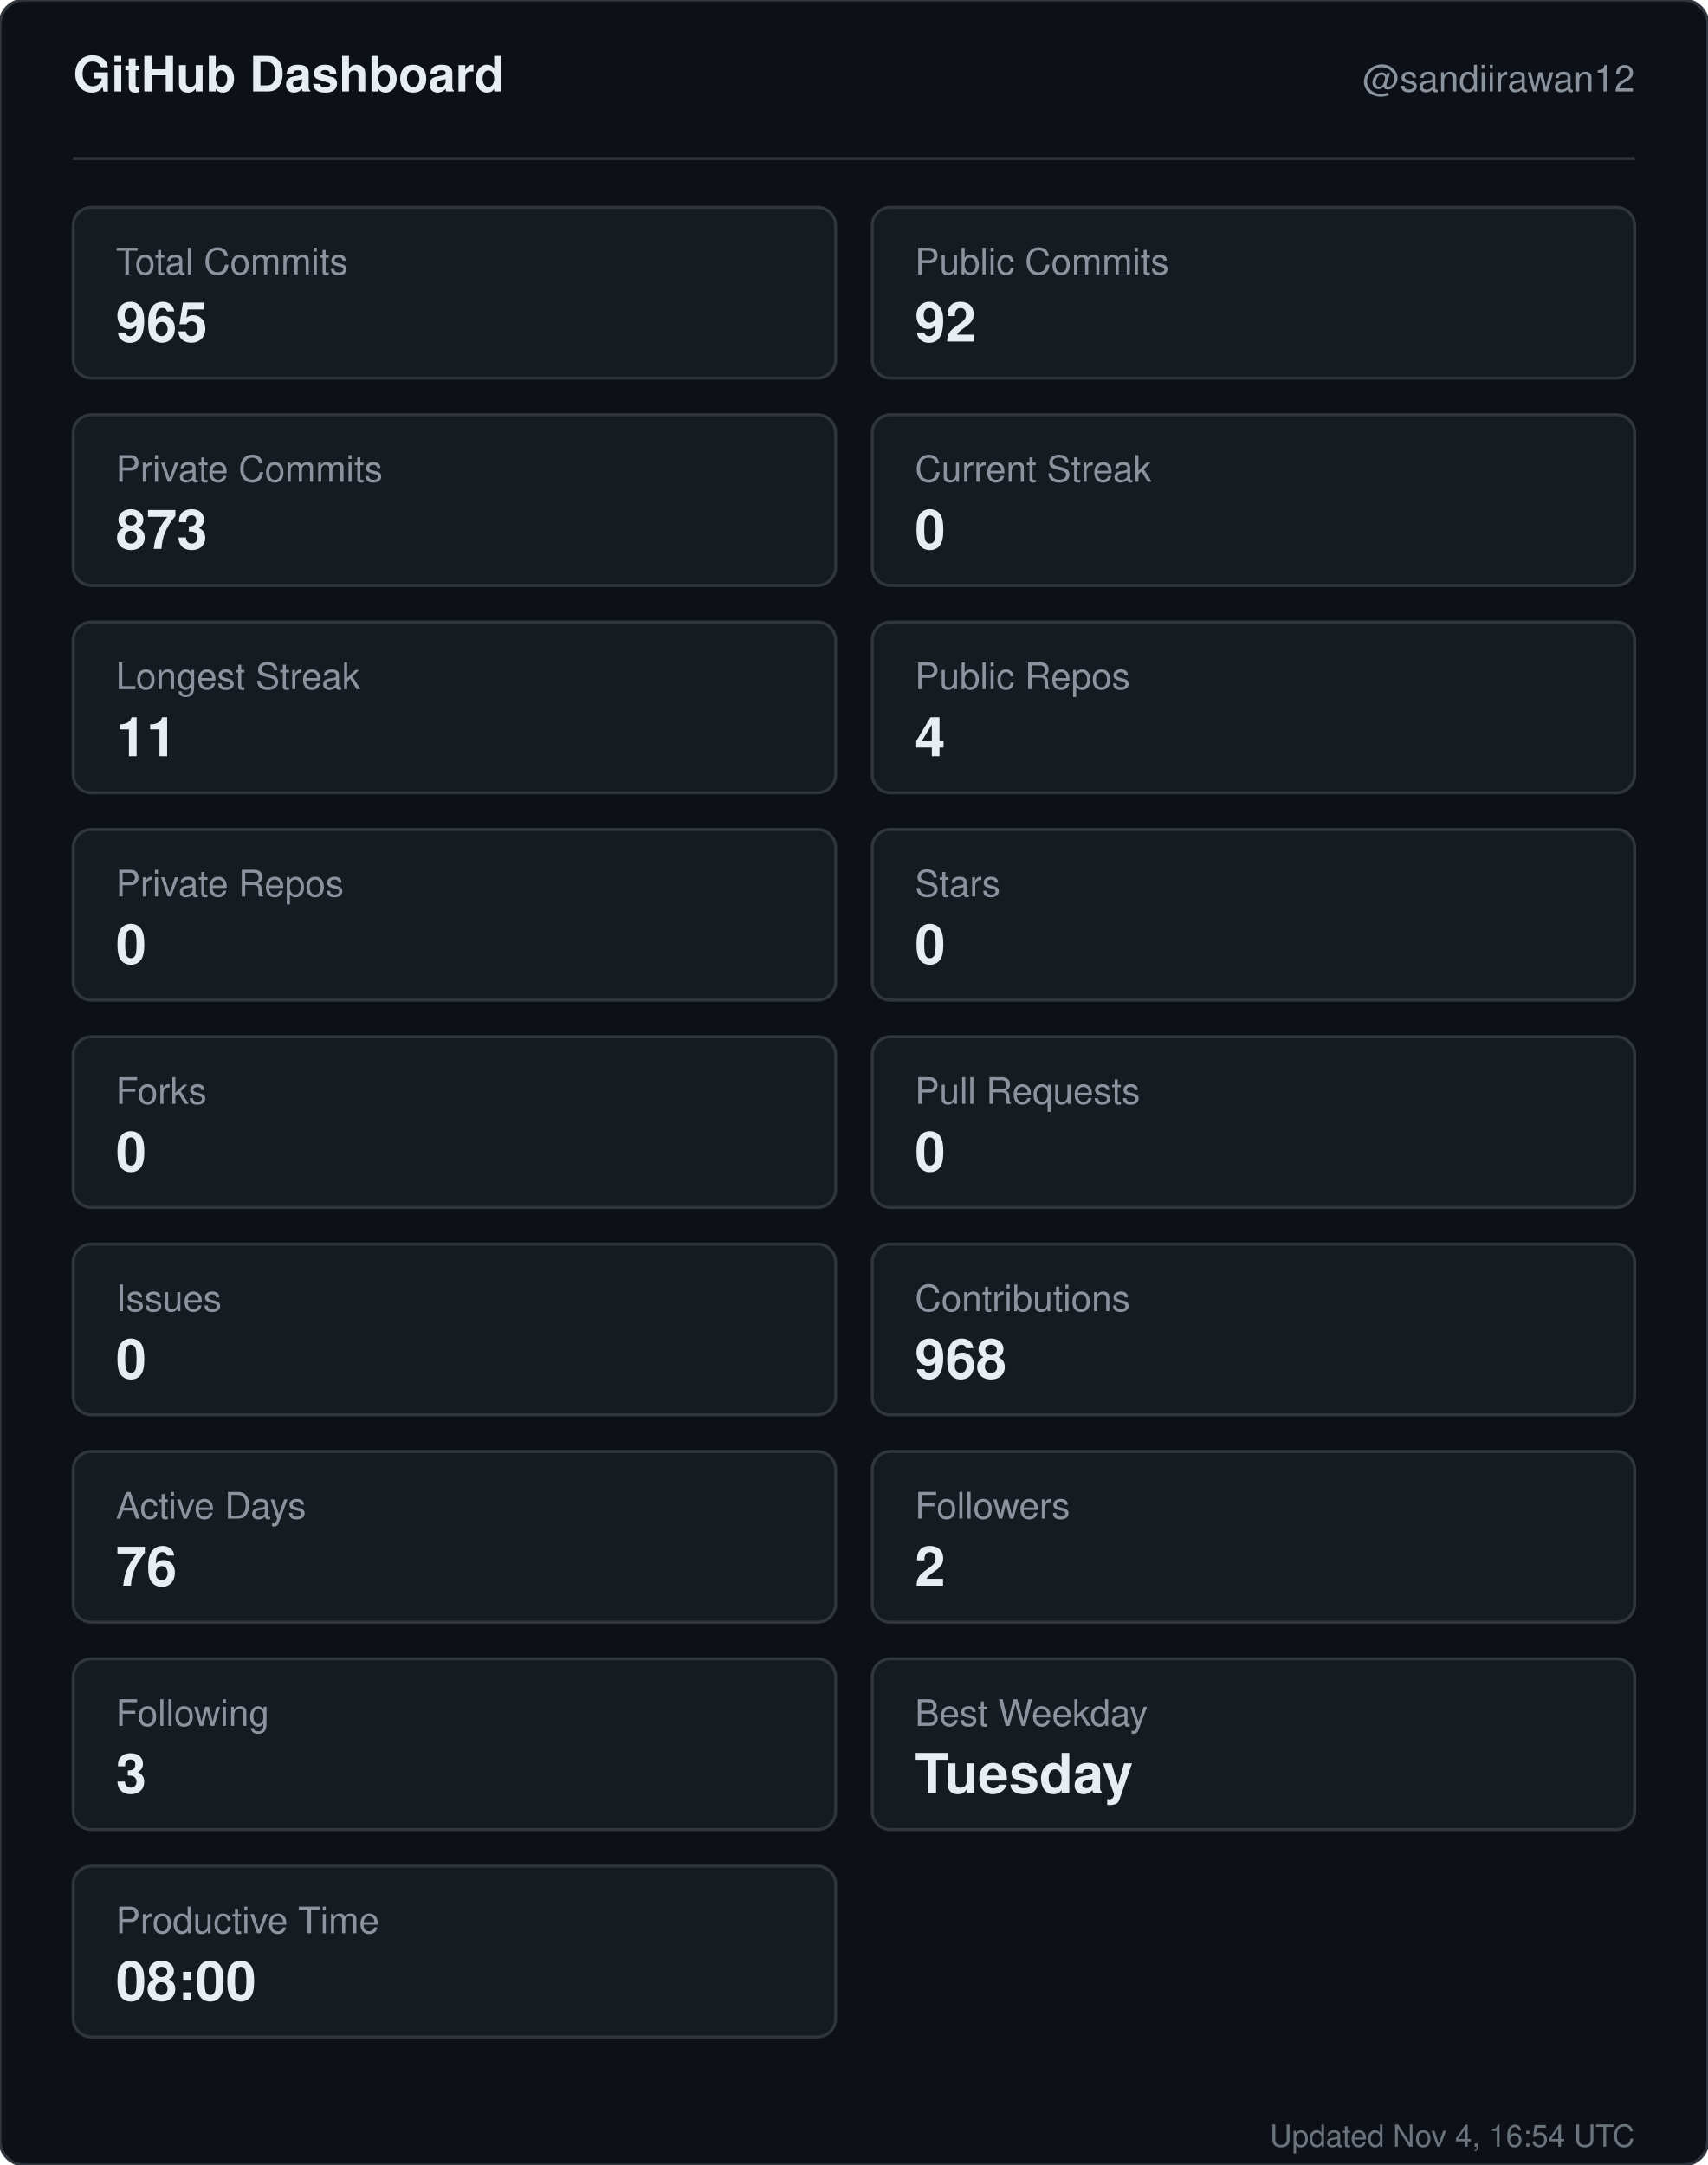
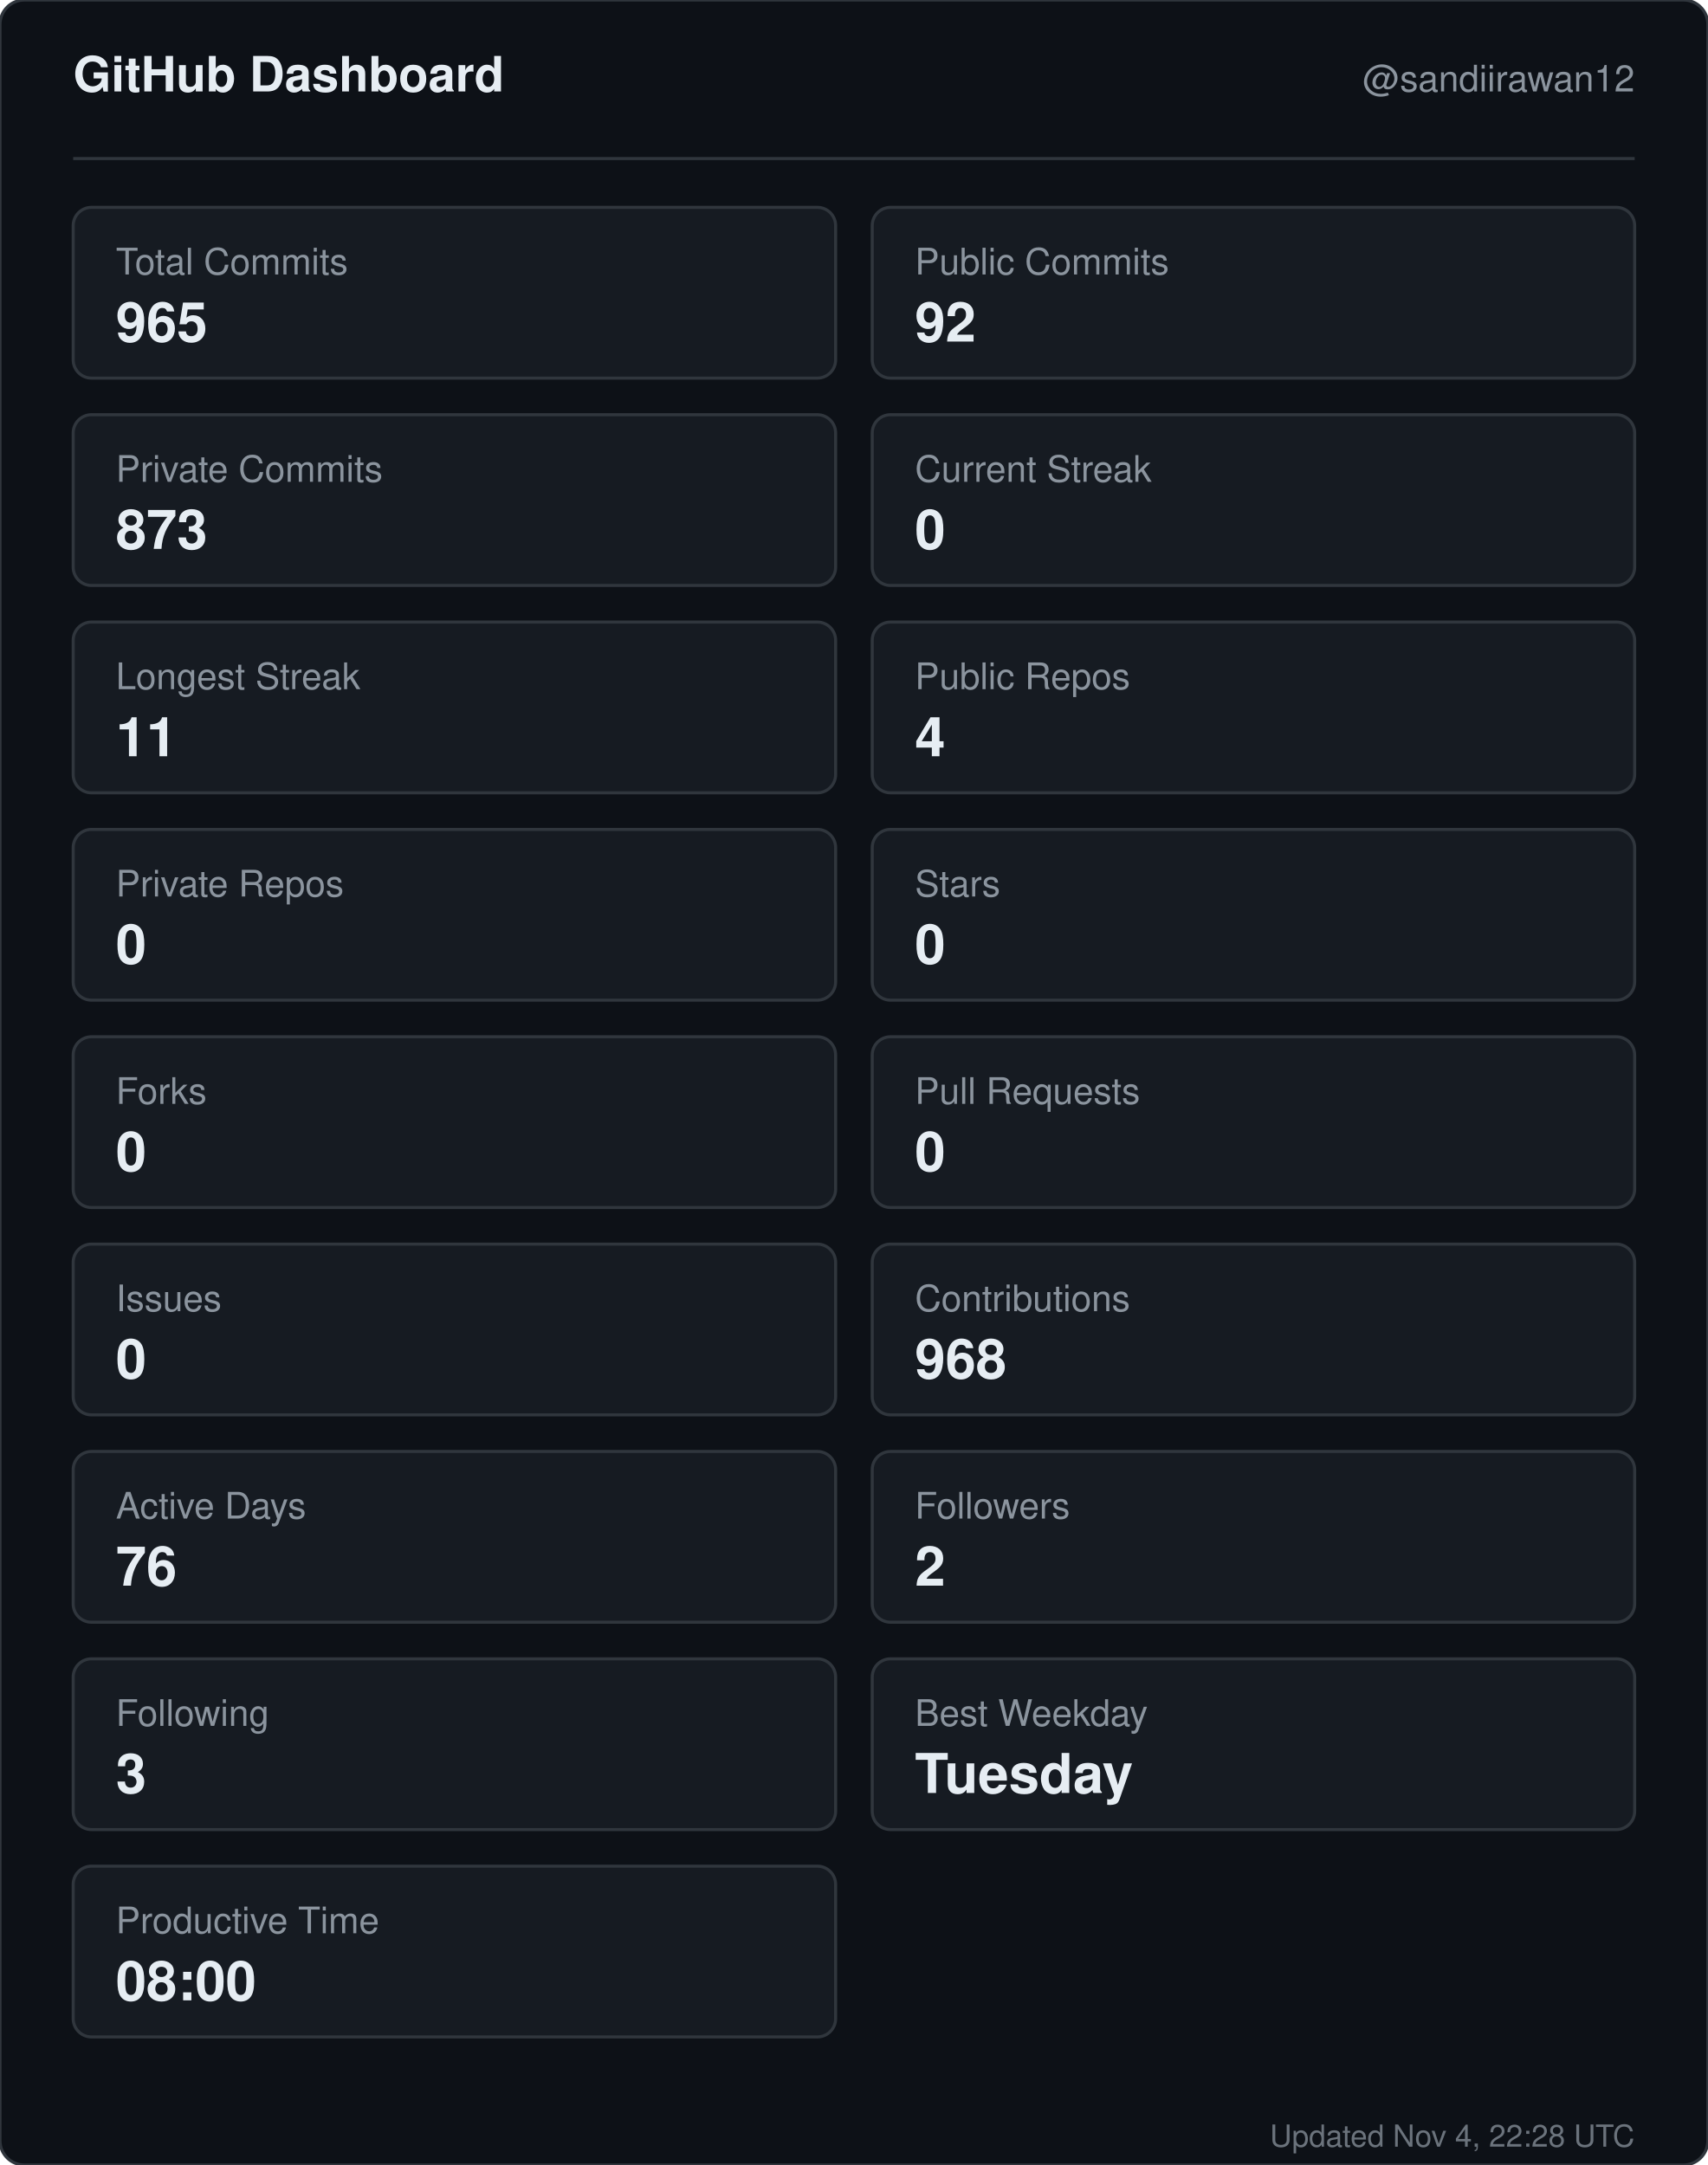
<svg xmlns="http://www.w3.org/2000/svg" width="560" height="710" viewBox="0 0 560 710" role="img" aria-label="GitHub dashboard for sandiirawan12">
  <rect width="560" height="710" rx="8" fill="#0d1117" stroke="#30363d" />
  <g font-family="-apple-system, BlinkMacSystemFont, Segoe UI, Helvetica, Arial, sans-serif">
    <text x="24" y="30" fill="#e6edf3" font-size="16" font-weight="700">GitHub Dashboard</text>
    <text x="536" y="30" fill="#8b949e" font-size="12" text-anchor="end">@sandiirawan12</text>
    <line x1="24" y1="52" x2="536" y2="52" stroke="#30363d" />
    <rect x="24" y="68" width="250" height="56" rx="6" fill="#161b22" stroke="#30363d" />
    <text x="38" y="90" fill="#8b949e" font-size="12">Total Commits</text>
    <text x="38" y="112" fill="#e6edf3" font-size="18" font-weight="700">965</text>
    <rect x="286" y="68" width="250" height="56" rx="6" fill="#161b22" stroke="#30363d" />
    <text x="300" y="90" fill="#8b949e" font-size="12">Public Commits</text>
    <text x="300" y="112" fill="#e6edf3" font-size="18" font-weight="700">92</text>
    <rect x="24" y="136" width="250" height="56" rx="6" fill="#161b22" stroke="#30363d" />
    <text x="38" y="158" fill="#8b949e" font-size="12">Private Commits</text>
    <text x="38" y="180" fill="#e6edf3" font-size="18" font-weight="700">873</text>
    <rect x="286" y="136" width="250" height="56" rx="6" fill="#161b22" stroke="#30363d" />
    <text x="300" y="158" fill="#8b949e" font-size="12">Current Streak</text>
    <text x="300" y="180" fill="#e6edf3" font-size="18" font-weight="700">0</text>
    <rect x="24" y="204" width="250" height="56" rx="6" fill="#161b22" stroke="#30363d" />
    <text x="38" y="226" fill="#8b949e" font-size="12">Longest Streak</text>
    <text x="38" y="248" fill="#e6edf3" font-size="18" font-weight="700">11</text>
    <rect x="286" y="204" width="250" height="56" rx="6" fill="#161b22" stroke="#30363d" />
    <text x="300" y="226" fill="#8b949e" font-size="12">Public Repos</text>
    <text x="300" y="248" fill="#e6edf3" font-size="18" font-weight="700">4</text>
    <rect x="24" y="272" width="250" height="56" rx="6" fill="#161b22" stroke="#30363d" />
    <text x="38" y="294" fill="#8b949e" font-size="12">Private Repos</text>
    <text x="38" y="316" fill="#e6edf3" font-size="18" font-weight="700">0</text>
    <rect x="286" y="272" width="250" height="56" rx="6" fill="#161b22" stroke="#30363d" />
    <text x="300" y="294" fill="#8b949e" font-size="12">Stars</text>
    <text x="300" y="316" fill="#e6edf3" font-size="18" font-weight="700">0</text>
    <rect x="24" y="340" width="250" height="56" rx="6" fill="#161b22" stroke="#30363d" />
    <text x="38" y="362" fill="#8b949e" font-size="12">Forks</text>
    <text x="38" y="384" fill="#e6edf3" font-size="18" font-weight="700">0</text>
    <rect x="286" y="340" width="250" height="56" rx="6" fill="#161b22" stroke="#30363d" />
    <text x="300" y="362" fill="#8b949e" font-size="12">Pull Requests</text>
    <text x="300" y="384" fill="#e6edf3" font-size="18" font-weight="700">0</text>
    <rect x="24" y="408" width="250" height="56" rx="6" fill="#161b22" stroke="#30363d" />
    <text x="38" y="430" fill="#8b949e" font-size="12">Issues</text>
    <text x="38" y="452" fill="#e6edf3" font-size="18" font-weight="700">0</text>
    <rect x="286" y="408" width="250" height="56" rx="6" fill="#161b22" stroke="#30363d" />
    <text x="300" y="430" fill="#8b949e" font-size="12">Contributions</text>
    <text x="300" y="452" fill="#e6edf3" font-size="18" font-weight="700">968</text>
    <rect x="24" y="476" width="250" height="56" rx="6" fill="#161b22" stroke="#30363d" />
    <text x="38" y="498" fill="#8b949e" font-size="12">Active Days</text>
    <text x="38" y="520" fill="#e6edf3" font-size="18" font-weight="700">76</text>
    <rect x="286" y="476" width="250" height="56" rx="6" fill="#161b22" stroke="#30363d" />
    <text x="300" y="498" fill="#8b949e" font-size="12">Followers</text>
    <text x="300" y="520" fill="#e6edf3" font-size="18" font-weight="700">2</text>
    <rect x="24" y="544" width="250" height="56" rx="6" fill="#161b22" stroke="#30363d" />
    <text x="38" y="566" fill="#8b949e" font-size="12">Following</text>
    <text x="38" y="588" fill="#e6edf3" font-size="18" font-weight="700">3</text>
    <rect x="286" y="544" width="250" height="56" rx="6" fill="#161b22" stroke="#30363d" />
    <text x="300" y="566" fill="#8b949e" font-size="12">Best Weekday</text>
    <text x="300" y="588" fill="#e6edf3" font-size="18" font-weight="700">Tuesday</text>
    <rect x="24" y="612" width="250" height="56" rx="6" fill="#161b22" stroke="#30363d" />
    <text x="38" y="634" fill="#8b949e" font-size="12">Productive Time</text>
    <text x="38" y="656" fill="#e6edf3" font-size="18" font-weight="700">08:00</text>
-     <text x="536" y="704" fill="#8b949e" font-size="10" text-anchor="end" opacity="0.75">Updated Nov 4, 16:54 UTC</text>
+     <text x="536" y="704" fill="#8b949e" font-size="10" text-anchor="end" opacity="0.75">Updated Nov 4, 22:28 UTC</text>
  </g>
</svg>
